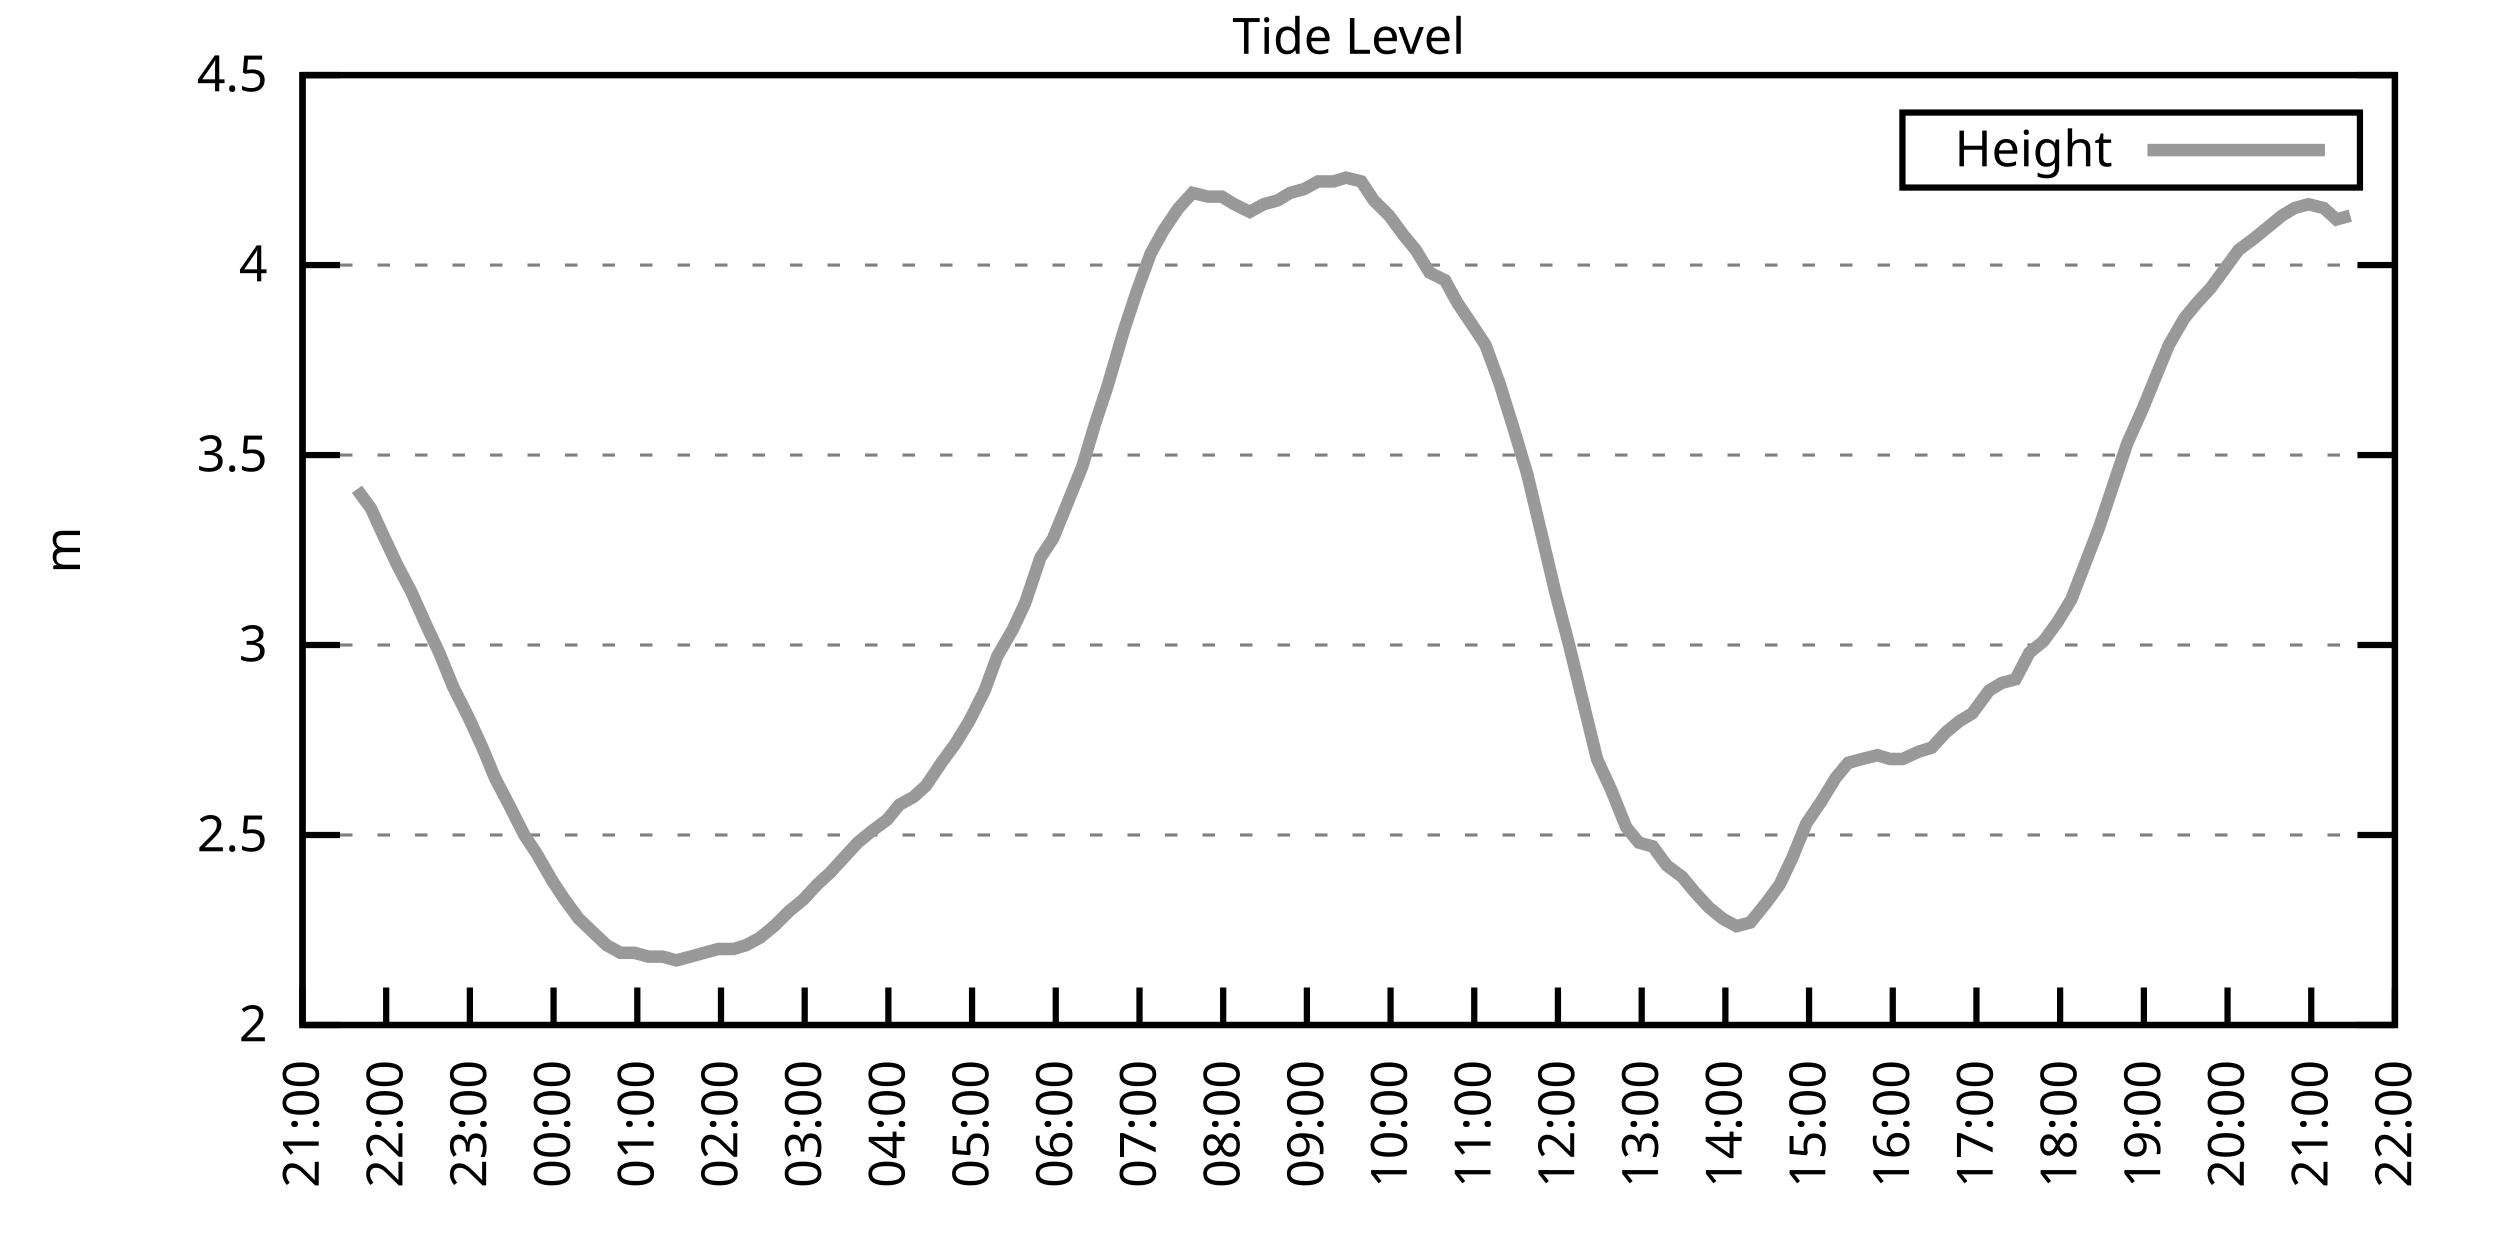
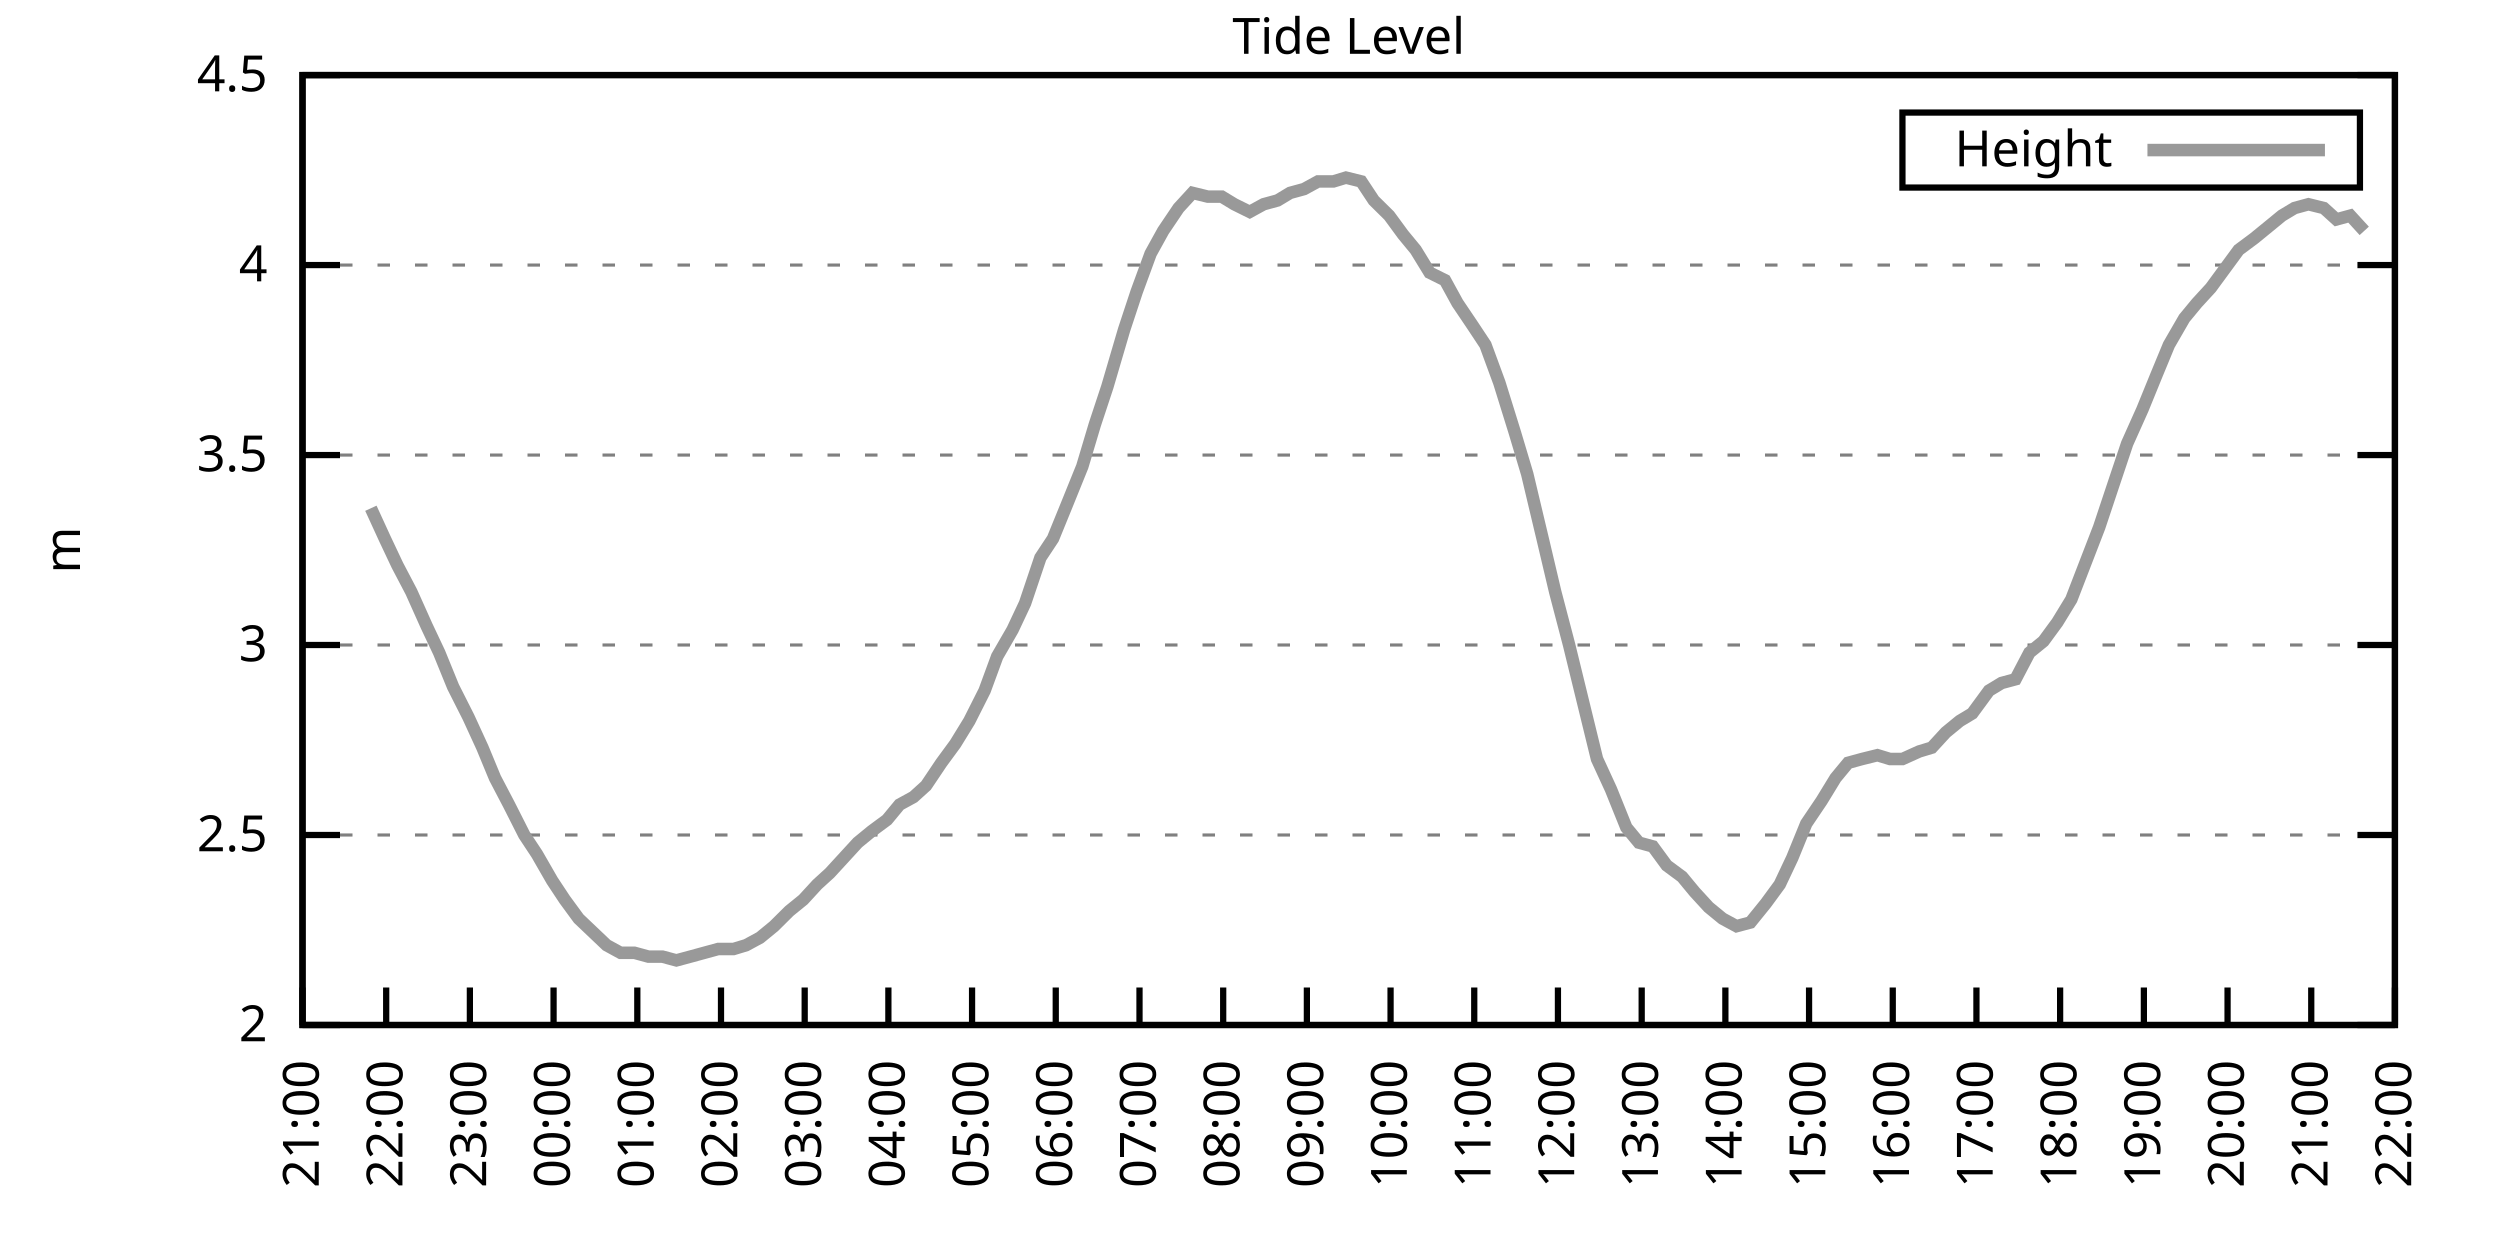
<svg xmlns="http://www.w3.org/2000/svg" xmlns:xlink="http://www.w3.org/1999/xlink" width="400" height="200" viewBox="0 0 400 200">
  <g id="gnuplot_canvas">
    <rect x="0" y="0" width="400" height="200" fill="none" />
    <defs>
      <circle id="gpDot" r="0.5" stroke-width="0.5" stroke="currentColor" />
      <path id="gpPt0" stroke-width="0.333" stroke="currentColor" d="M-1,0 h2 M0,-1 v2" />
      <path id="gpPt1" stroke-width="0.333" stroke="currentColor" d="M-1,-1 L1,1 M1,-1 L-1,1" />
      <path id="gpPt2" stroke-width="0.333" stroke="currentColor" d="M-1,0 L1,0 M0,-1 L0,1 M-1,-1 L1,1 M-1,1 L1,-1" />
      <rect id="gpPt3" stroke-width="0.333" stroke="currentColor" x="-1" y="-1" width="2" height="2" />
      <rect id="gpPt4" stroke-width="0.333" stroke="currentColor" fill="currentColor" x="-1" y="-1" width="2" height="2" />
      <circle id="gpPt5" stroke-width="0.333" stroke="currentColor" cx="0" cy="0" r="1" />
      <use xlink:href="#gpPt5" id="gpPt6" fill="currentColor" stroke="none" />
      <path id="gpPt7" stroke-width="0.333" stroke="currentColor" d="M0,-1.33 L-1.33,0.67 L1.33,0.67 z" />
      <use xlink:href="#gpPt7" id="gpPt8" fill="currentColor" stroke="none" />
      <use xlink:href="#gpPt7" id="gpPt9" stroke="currentColor" transform="rotate(180)" />
      <use xlink:href="#gpPt9" id="gpPt10" fill="currentColor" stroke="none" />
      <use xlink:href="#gpPt3" id="gpPt11" stroke="currentColor" transform="rotate(45)" />
      <use xlink:href="#gpPt11" id="gpPt12" fill="currentColor" stroke="none" />
      <path id="gpPt13" stroke-width="0.333" stroke="currentColor" d="M0,1.330 L1.265,0.411 L0.782,-1.067 L-0.782,-1.076 L-1.265,0.411 z" />
      <use xlink:href="#gpPt13" id="gpPt14" fill="currentColor" stroke="none" />
      <filter id="textbox" filterUnits="objectBoundingBox" x="0" y="0" height="1" width="1">
        <feFlood flood-color="white" flood-opacity="1" result="bgnd" />
        <feComposite in="SourceGraphic" in2="bgnd" operator="atop" />
      </filter>
      <filter id="greybox" filterUnits="objectBoundingBox" x="0" y="0" height="1" width="1">
        <feFlood flood-color="lightgrey" flood-opacity="1" result="grey" />
        <feComposite in="SourceGraphic" in2="grey" operator="atop" />
      </filter>
    </defs>
    <g fill="none" color="white" stroke="currentColor" stroke-width="1.00" stroke-linecap="butt" stroke-linejoin="miter">
</g>
    <g fill="none" color="black" stroke="currentColor" stroke-width="1.00" stroke-linecap="butt" stroke-linejoin="miter">
      <g stroke="none" shape-rendering="crispEdges">
        <polygon fill="rgb(255, 255, 255)" points="48.40,164.00 383.18,164.00 383.18,12.02 48.40,12.02 " />
      </g>
    </g>
    <g fill="none" color="black" stroke="currentColor" stroke-width="1.00" stroke-linecap="butt" stroke-linejoin="miter">
</g>
    <g fill="none" color="black" stroke="black" stroke-width="0.50" stroke-linecap="butt" stroke-linejoin="miter">
</g>
    <g fill="none" color="gray" stroke="currentColor" stroke-width="0.50" stroke-linecap="butt" stroke-linejoin="miter">
      <path stroke="gray" stroke-dasharray="2,4" class="gridline" d="M48.40,164.00 L383.19,164.00  " />
    </g>
    <g fill="none" color="gray" stroke="gray" stroke-width="1.00" stroke-linecap="butt" stroke-linejoin="miter">
</g>
    <g fill="none" color="black" stroke="currentColor" stroke-width="1.00" stroke-linecap="butt" stroke-linejoin="miter">
      <path stroke="black" d="M48.40,164.00 L54.40,164.00 M383.19,164.00 L377.19,164.00  " />
      <g transform="translate(42.80,166.60)" stroke="none" fill="black" font-family="Sans" font-size="8.00" text-anchor="end">
        <text>
          <tspan font-family="Sans"> 2</tspan>
        </text>
      </g>
    </g>
    <g fill="none" color="black" stroke="currentColor" stroke-width="1.00" stroke-linecap="butt" stroke-linejoin="miter">
</g>
    <g fill="none" color="black" stroke="black" stroke-width="0.50" stroke-linecap="butt" stroke-linejoin="miter">
</g>
    <g fill="none" color="gray" stroke="currentColor" stroke-width="0.50" stroke-linecap="butt" stroke-linejoin="miter">
      <path stroke="gray" stroke-dasharray="2,4" class="gridline" d="M48.40,133.60 L383.19,133.60  " />
    </g>
    <g fill="none" color="gray" stroke="gray" stroke-width="1.00" stroke-linecap="butt" stroke-linejoin="miter">
</g>
    <g fill="none" color="black" stroke="currentColor" stroke-width="1.00" stroke-linecap="butt" stroke-linejoin="miter">
      <path stroke="black" d="M48.40,133.60 L54.40,133.60 M383.19,133.60 L377.19,133.60  " />
      <g transform="translate(42.80,136.20)" stroke="none" fill="black" font-family="Sans" font-size="8.00" text-anchor="end">
        <text>
          <tspan font-family="Sans"> 2.5</tspan>
        </text>
      </g>
    </g>
    <g fill="none" color="black" stroke="currentColor" stroke-width="1.00" stroke-linecap="butt" stroke-linejoin="miter">
</g>
    <g fill="none" color="black" stroke="black" stroke-width="0.50" stroke-linecap="butt" stroke-linejoin="miter">
</g>
    <g fill="none" color="gray" stroke="currentColor" stroke-width="0.50" stroke-linecap="butt" stroke-linejoin="miter">
      <path stroke="gray" stroke-dasharray="2,4" class="gridline" d="M48.40,103.20 L383.19,103.20  " />
    </g>
    <g fill="none" color="gray" stroke="gray" stroke-width="1.00" stroke-linecap="butt" stroke-linejoin="miter">
</g>
    <g fill="none" color="black" stroke="currentColor" stroke-width="1.00" stroke-linecap="butt" stroke-linejoin="miter">
      <path stroke="black" d="M48.40,103.20 L54.40,103.20 M383.19,103.20 L377.19,103.20  " />
      <g transform="translate(42.80,105.80)" stroke="none" fill="black" font-family="Sans" font-size="8.00" text-anchor="end">
        <text>
          <tspan font-family="Sans"> 3</tspan>
        </text>
      </g>
    </g>
    <g fill="none" color="black" stroke="currentColor" stroke-width="1.00" stroke-linecap="butt" stroke-linejoin="miter">
</g>
    <g fill="none" color="black" stroke="black" stroke-width="0.50" stroke-linecap="butt" stroke-linejoin="miter">
</g>
    <g fill="none" color="gray" stroke="currentColor" stroke-width="0.50" stroke-linecap="butt" stroke-linejoin="miter">
      <path stroke="gray" stroke-dasharray="2,4" class="gridline" d="M48.40,72.81 L383.19,72.81  " />
    </g>
    <g fill="none" color="gray" stroke="gray" stroke-width="1.00" stroke-linecap="butt" stroke-linejoin="miter">
</g>
    <g fill="none" color="black" stroke="currentColor" stroke-width="1.00" stroke-linecap="butt" stroke-linejoin="miter">
      <path stroke="black" d="M48.40,72.81 L54.40,72.81 M383.19,72.81 L377.19,72.81  " />
      <g transform="translate(42.80,75.41)" stroke="none" fill="black" font-family="Sans" font-size="8.00" text-anchor="end">
        <text>
          <tspan font-family="Sans"> 3.5</tspan>
        </text>
      </g>
    </g>
    <g fill="none" color="black" stroke="currentColor" stroke-width="1.00" stroke-linecap="butt" stroke-linejoin="miter">
</g>
    <g fill="none" color="black" stroke="black" stroke-width="0.50" stroke-linecap="butt" stroke-linejoin="miter">
</g>
    <g fill="none" color="gray" stroke="currentColor" stroke-width="0.50" stroke-linecap="butt" stroke-linejoin="miter">
      <path stroke="gray" stroke-dasharray="2,4" class="gridline" d="M48.40,42.41 L383.19,42.41  " />
    </g>
    <g fill="none" color="gray" stroke="gray" stroke-width="1.00" stroke-linecap="butt" stroke-linejoin="miter">
</g>
    <g fill="none" color="black" stroke="currentColor" stroke-width="1.00" stroke-linecap="butt" stroke-linejoin="miter">
      <path stroke="black" d="M48.40,42.41 L54.40,42.41 M383.19,42.41 L377.19,42.41  " />
      <g transform="translate(42.80,45.01)" stroke="none" fill="black" font-family="Sans" font-size="8.00" text-anchor="end">
        <text>
          <tspan font-family="Sans"> 4</tspan>
        </text>
      </g>
    </g>
    <g fill="none" color="black" stroke="currentColor" stroke-width="1.00" stroke-linecap="butt" stroke-linejoin="miter">
</g>
    <g fill="none" color="black" stroke="black" stroke-width="0.50" stroke-linecap="butt" stroke-linejoin="miter">
</g>
    <g fill="none" color="gray" stroke="currentColor" stroke-width="0.50" stroke-linecap="butt" stroke-linejoin="miter">
      <path stroke="gray" stroke-dasharray="2,4" class="gridline" d="M48.40,12.01 L383.19,12.01  " />
    </g>
    <g fill="none" color="gray" stroke="gray" stroke-width="1.00" stroke-linecap="butt" stroke-linejoin="miter">
</g>
    <g fill="none" color="black" stroke="currentColor" stroke-width="1.00" stroke-linecap="butt" stroke-linejoin="miter">
      <path stroke="black" d="M48.40,12.01 L54.40,12.01 M383.19,12.01 L377.19,12.01  " />
      <g transform="translate(42.80,14.61)" stroke="none" fill="black" font-family="Sans" font-size="8.00" text-anchor="end">
        <text>
          <tspan font-family="Sans"> 4.5</tspan>
        </text>
      </g>
    </g>
    <g fill="none" color="black" stroke="currentColor" stroke-width="1.00" stroke-linecap="butt" stroke-linejoin="miter">
      <path stroke="black" d="M48.40,164.00 L48.40,158.00  " />
      <g transform="translate(51.00,169.60) rotate(270.00)" stroke="none" fill="black" font-family="Sans" font-size="8.00" text-anchor="end">
        <text>
          <tspan font-family="Sans">21:00</tspan>
        </text>
      </g>
    </g>
    <g fill="none" color="black" stroke="currentColor" stroke-width="1.00" stroke-linecap="butt" stroke-linejoin="miter">
      <path stroke="black" d="M61.79,164.00 L61.79,158.00  " />
      <g transform="translate(64.39,169.60) rotate(270.00)" stroke="none" fill="black" font-family="Sans" font-size="8.00" text-anchor="end">
        <text>
          <tspan font-family="Sans">22:00</tspan>
        </text>
      </g>
    </g>
    <g fill="none" color="black" stroke="currentColor" stroke-width="1.00" stroke-linecap="butt" stroke-linejoin="miter">
      <path stroke="black" d="M75.18,164.00 L75.18,158.00  " />
      <g transform="translate(77.78,169.60) rotate(270.00)" stroke="none" fill="black" font-family="Sans" font-size="8.00" text-anchor="end">
        <text>
          <tspan font-family="Sans">23:00</tspan>
        </text>
      </g>
    </g>
    <g fill="none" color="black" stroke="currentColor" stroke-width="1.00" stroke-linecap="butt" stroke-linejoin="miter">
      <path stroke="black" d="M88.57,164.00 L88.57,158.00  " />
      <g transform="translate(91.17,169.60) rotate(270.00)" stroke="none" fill="black" font-family="Sans" font-size="8.00" text-anchor="end">
        <text>
          <tspan font-family="Sans">00:00</tspan>
        </text>
      </g>
    </g>
    <g fill="none" color="black" stroke="currentColor" stroke-width="1.00" stroke-linecap="butt" stroke-linejoin="miter">
      <path stroke="black" d="M101.97,164.00 L101.97,158.00  " />
      <g transform="translate(104.57,169.60) rotate(270.00)" stroke="none" fill="black" font-family="Sans" font-size="8.00" text-anchor="end">
        <text>
          <tspan font-family="Sans">01:00</tspan>
        </text>
      </g>
    </g>
    <g fill="none" color="black" stroke="currentColor" stroke-width="1.00" stroke-linecap="butt" stroke-linejoin="miter">
      <path stroke="black" d="M115.36,164.00 L115.36,158.00  " />
      <g transform="translate(117.96,169.60) rotate(270.00)" stroke="none" fill="black" font-family="Sans" font-size="8.00" text-anchor="end">
        <text>
          <tspan font-family="Sans">02:00</tspan>
        </text>
      </g>
    </g>
    <g fill="none" color="black" stroke="currentColor" stroke-width="1.00" stroke-linecap="butt" stroke-linejoin="miter">
      <path stroke="black" d="M128.75,164.00 L128.75,158.00  " />
      <g transform="translate(131.35,169.60) rotate(270.00)" stroke="none" fill="black" font-family="Sans" font-size="8.00" text-anchor="end">
        <text>
          <tspan font-family="Sans">03:00</tspan>
        </text>
      </g>
    </g>
    <g fill="none" color="black" stroke="currentColor" stroke-width="1.00" stroke-linecap="butt" stroke-linejoin="miter">
      <path stroke="black" d="M142.14,164.00 L142.14,158.00  " />
      <g transform="translate(144.74,169.60) rotate(270.00)" stroke="none" fill="black" font-family="Sans" font-size="8.00" text-anchor="end">
        <text>
          <tspan font-family="Sans">04:00</tspan>
        </text>
      </g>
    </g>
    <g fill="none" color="black" stroke="currentColor" stroke-width="1.00" stroke-linecap="butt" stroke-linejoin="miter">
      <path stroke="black" d="M155.53,164.00 L155.53,158.00  " />
      <g transform="translate(158.13,169.60) rotate(270.00)" stroke="none" fill="black" font-family="Sans" font-size="8.00" text-anchor="end">
        <text>
          <tspan font-family="Sans">05:00</tspan>
        </text>
      </g>
    </g>
    <g fill="none" color="black" stroke="currentColor" stroke-width="1.00" stroke-linecap="butt" stroke-linejoin="miter">
      <path stroke="black" d="M168.92,164.00 L168.92,158.00  " />
      <g transform="translate(171.52,169.60) rotate(270.00)" stroke="none" fill="black" font-family="Sans" font-size="8.00" text-anchor="end">
        <text>
          <tspan font-family="Sans">06:00</tspan>
        </text>
      </g>
    </g>
    <g fill="none" color="black" stroke="currentColor" stroke-width="1.00" stroke-linecap="butt" stroke-linejoin="miter">
      <path stroke="black" d="M182.32,164.00 L182.32,158.00  " />
      <g transform="translate(184.92,169.60) rotate(270.00)" stroke="none" fill="black" font-family="Sans" font-size="8.00" text-anchor="end">
        <text>
          <tspan font-family="Sans">07:00</tspan>
        </text>
      </g>
    </g>
    <g fill="none" color="black" stroke="currentColor" stroke-width="1.00" stroke-linecap="butt" stroke-linejoin="miter">
      <path stroke="black" d="M195.71,164.00 L195.71,158.00  " />
      <g transform="translate(198.31,169.60) rotate(270.00)" stroke="none" fill="black" font-family="Sans" font-size="8.00" text-anchor="end">
        <text>
          <tspan font-family="Sans">08:00</tspan>
        </text>
      </g>
    </g>
    <g fill="none" color="black" stroke="currentColor" stroke-width="1.00" stroke-linecap="butt" stroke-linejoin="miter">
      <path stroke="black" d="M209.10,164.00 L209.10,158.00  " />
      <g transform="translate(211.70,169.60) rotate(270.00)" stroke="none" fill="black" font-family="Sans" font-size="8.00" text-anchor="end">
        <text>
          <tspan font-family="Sans">09:00</tspan>
        </text>
      </g>
    </g>
    <g fill="none" color="black" stroke="currentColor" stroke-width="1.00" stroke-linecap="butt" stroke-linejoin="miter">
      <path stroke="black" d="M222.49,164.00 L222.49,158.00  " />
      <g transform="translate(225.09,169.60) rotate(270.00)" stroke="none" fill="black" font-family="Sans" font-size="8.00" text-anchor="end">
        <text>
          <tspan font-family="Sans">10:00</tspan>
        </text>
      </g>
    </g>
    <g fill="none" color="black" stroke="currentColor" stroke-width="1.00" stroke-linecap="butt" stroke-linejoin="miter">
      <path stroke="black" d="M235.88,164.00 L235.88,158.00  " />
      <g transform="translate(238.48,169.60) rotate(270.00)" stroke="none" fill="black" font-family="Sans" font-size="8.00" text-anchor="end">
        <text>
          <tspan font-family="Sans">11:00</tspan>
        </text>
      </g>
    </g>
    <g fill="none" color="black" stroke="currentColor" stroke-width="1.00" stroke-linecap="butt" stroke-linejoin="miter">
      <path stroke="black" d="M249.27,164.00 L249.27,158.00  " />
      <g transform="translate(251.87,169.60) rotate(270.00)" stroke="none" fill="black" font-family="Sans" font-size="8.00" text-anchor="end">
        <text>
          <tspan font-family="Sans">12:00</tspan>
        </text>
      </g>
    </g>
    <g fill="none" color="black" stroke="currentColor" stroke-width="1.00" stroke-linecap="butt" stroke-linejoin="miter">
      <path stroke="black" d="M262.67,164.00 L262.67,158.00  " />
      <g transform="translate(265.27,169.60) rotate(270.00)" stroke="none" fill="black" font-family="Sans" font-size="8.00" text-anchor="end">
        <text>
          <tspan font-family="Sans">13:00</tspan>
        </text>
      </g>
    </g>
    <g fill="none" color="black" stroke="currentColor" stroke-width="1.00" stroke-linecap="butt" stroke-linejoin="miter">
      <path stroke="black" d="M276.06,164.00 L276.06,158.00  " />
      <g transform="translate(278.66,169.60) rotate(270.00)" stroke="none" fill="black" font-family="Sans" font-size="8.00" text-anchor="end">
        <text>
          <tspan font-family="Sans">14:00</tspan>
        </text>
      </g>
    </g>
    <g fill="none" color="black" stroke="currentColor" stroke-width="1.00" stroke-linecap="butt" stroke-linejoin="miter">
      <path stroke="black" d="M289.45,164.00 L289.45,158.00  " />
      <g transform="translate(292.05,169.60) rotate(270.00)" stroke="none" fill="black" font-family="Sans" font-size="8.00" text-anchor="end">
        <text>
          <tspan font-family="Sans">15:00</tspan>
        </text>
      </g>
    </g>
    <g fill="none" color="black" stroke="currentColor" stroke-width="1.00" stroke-linecap="butt" stroke-linejoin="miter">
      <path stroke="black" d="M302.84,164.00 L302.84,158.00  " />
      <g transform="translate(305.44,169.60) rotate(270.00)" stroke="none" fill="black" font-family="Sans" font-size="8.00" text-anchor="end">
        <text>
          <tspan font-family="Sans">16:00</tspan>
        </text>
      </g>
    </g>
    <g fill="none" color="black" stroke="currentColor" stroke-width="1.00" stroke-linecap="butt" stroke-linejoin="miter">
      <path stroke="black" d="M316.23,164.00 L316.23,158.00  " />
      <g transform="translate(318.83,169.60) rotate(270.00)" stroke="none" fill="black" font-family="Sans" font-size="8.00" text-anchor="end">
        <text>
          <tspan font-family="Sans">17:00</tspan>
        </text>
      </g>
    </g>
    <g fill="none" color="black" stroke="currentColor" stroke-width="1.00" stroke-linecap="butt" stroke-linejoin="miter">
      <path stroke="black" d="M329.62,164.00 L329.62,158.00  " />
      <g transform="translate(332.22,169.60) rotate(270.00)" stroke="none" fill="black" font-family="Sans" font-size="8.00" text-anchor="end">
        <text>
          <tspan font-family="Sans">18:00</tspan>
        </text>
      </g>
    </g>
    <g fill="none" color="black" stroke="currentColor" stroke-width="1.00" stroke-linecap="butt" stroke-linejoin="miter">
      <path stroke="black" d="M343.02,164.00 L343.02,158.00  " />
      <g transform="translate(345.62,169.60) rotate(270.00)" stroke="none" fill="black" font-family="Sans" font-size="8.00" text-anchor="end">
        <text>
          <tspan font-family="Sans">19:00</tspan>
        </text>
      </g>
    </g>
    <g fill="none" color="black" stroke="currentColor" stroke-width="1.00" stroke-linecap="butt" stroke-linejoin="miter">
      <path stroke="black" d="M356.41,164.00 L356.41,158.00  " />
      <g transform="translate(359.01,169.60) rotate(270.00)" stroke="none" fill="black" font-family="Sans" font-size="8.00" text-anchor="end">
        <text>
          <tspan font-family="Sans">20:00</tspan>
        </text>
      </g>
    </g>
    <g fill="none" color="black" stroke="currentColor" stroke-width="1.00" stroke-linecap="butt" stroke-linejoin="miter">
      <path stroke="black" d="M369.80,164.00 L369.80,158.00  " />
      <g transform="translate(372.40,169.60) rotate(270.00)" stroke="none" fill="black" font-family="Sans" font-size="8.00" text-anchor="end">
        <text>
          <tspan font-family="Sans">21:00</tspan>
        </text>
      </g>
    </g>
    <g fill="none" color="black" stroke="currentColor" stroke-width="1.00" stroke-linecap="butt" stroke-linejoin="miter">
      <path stroke="black" d="M383.19,164.00 L383.19,158.00  " />
      <g transform="translate(385.79,169.60) rotate(270.00)" stroke="none" fill="black" font-family="Sans" font-size="8.00" text-anchor="end">
        <text>
          <tspan font-family="Sans">22:00</tspan>
        </text>
      </g>
    </g>
    <g fill="none" color="black" stroke="currentColor" stroke-width="1.00" stroke-linecap="butt" stroke-linejoin="miter">
</g>
    <g fill="none" color="black" stroke="currentColor" stroke-width="1.00" stroke-linecap="butt" stroke-linejoin="miter">
      <path stroke="black" d="M48.40,12.01 L48.40,164.00 L383.19,164.00 L383.19,12.01 L48.40,12.01 Z  " />
    </g>
    <g fill="none" color="black" stroke="currentColor" stroke-width="1.00" stroke-linecap="butt" stroke-linejoin="miter">
</g>
    <g fill="none" color="black" stroke="currentColor" stroke-width="1.00" stroke-linecap="butt" stroke-linejoin="miter">
      <path stroke="black" d="M304.39,30.01 L304.39,18.01 L377.59,18.01 L377.59,30.01 L304.39,30.01 Z  " />
    </g>
    <g id="Tide_level_plot_1">
      <g fill="none" color="white" stroke="black" stroke-width="2.00" stroke-linecap="butt" stroke-linejoin="miter">
</g>
      <g fill="none" color="black" stroke="currentColor" stroke-width="2.00" stroke-linecap="butt" stroke-linejoin="miter">
        <g transform="translate(337.99,26.61)" stroke="none" fill="black" font-family="Sans" font-size="8.00" text-anchor="end">
          <text>
            <tspan font-family="Sans">Height</tspan>
          </text>
        </g>
      </g>
      <g fill="none" color="black" stroke="currentColor" stroke-width="2.00" stroke-linecap="butt" stroke-linejoin="miter">
-         <path stroke="rgb(153, 153, 153)" d="M343.59,24.01 L371.99,24.01 M57.10,78.28 L59.34,81.32 L61.57,86.18 L63.58,90.44 L65.81,94.69 L68.26,100.16   L70.27,104.42 L72.50,109.89 L74.96,114.76 L77.19,119.62 L79.20,124.48 L81.43,128.74 L83.89,133.60 L85.90,136.64   L88.35,140.90 L90.36,143.94 L92.59,146.98 L97.06,151.23 L99.29,152.45 L101.52,152.45 L103.75,153.06 L105.98,153.06   L108.22,153.66 L110.45,153.06 L112.68,152.45 L114.91,151.84 L117.37,151.84 L119.38,151.23 L121.61,150.02 L123.84,148.19   L126.29,145.76 L128.53,143.94 L130.76,141.51 L132.77,139.68 L135.00,137.25 L137.23,134.82 L139.46,132.99 L141.92,131.17   L143.93,128.74 L146.16,127.52 L148.17,125.70 L150.62,122.05 L152.85,119.01 L155.09,115.36 L157.54,110.50 L159.55,105.03   L162.01,100.77 L164.01,96.52 L166.47,89.22 L168.48,86.18 L170.71,80.71 L173.17,74.63 L175.17,67.94 L177.18,61.86   L179.86,52.74 L181.87,46.66 L184.10,40.58 L186.11,36.94 L188.57,33.29 L190.80,30.86 L193.25,31.46 L195.48,31.46   L197.49,32.68 L199.95,33.90 L202.18,32.68 L204.41,32.07 L206.42,30.86 L208.65,30.25 L210.88,29.03 L213.34,29.03   L215.35,28.42 L217.80,29.03 L219.81,32.07 L222.27,34.50 L224.50,37.54 L226.51,39.98 L228.74,43.62 L231.20,44.84   L233.20,48.49 L235.66,52.14 L237.67,55.18 L239.90,61.25 L242.36,69.16 L244.36,75.85 L246.82,86.18 L248.83,94.69   L251.06,103.20 L253.29,112.32 L255.52,121.44 L257.76,126.31 L260.21,132.39 L262.22,134.82 L264.45,135.43 L266.68,138.47   L269.14,140.29 L271.15,142.72 L273.38,145.15 L275.61,146.98 L277.84,148.19 L280.07,147.59 L282.53,144.55 L284.76,141.51   L286.77,137.25 L289.00,131.78 L291.46,128.13 L293.69,124.48 L295.70,122.05 L297.93,121.44 L300.39,120.83 L302.39,121.44   L304.40,121.44 L307.08,120.23 L309.09,119.62 L311.32,117.19 L313.55,115.36 L315.56,114.15 L318.24,110.50 L320.25,109.28   L322.48,108.68 L324.71,104.42 L326.95,102.60 L329.18,99.56 L331.41,95.91 L335.87,84.36 L338.10,77.67 L340.34,70.98   L342.79,65.51 L345.02,60.04 L347.03,55.18 L349.49,50.92 L351.50,48.49 L353.73,46.06 L355.96,43.02 L358.19,39.98   L360.65,38.15 L362.88,36.33 L365.11,34.50 L367.12,33.29 L369.35,32.68 L371.81,33.29 L373.82,35.11 L376.05,34.50    " />
+         <path stroke="rgb(153, 153, 153)" d="M343.59,24.01 L371.99,24.01 M59.34,81.32 L61.57,86.18 L63.58,90.44 L65.81,94.69 L68.26,100.16 L70.27,104.42   L72.50,109.89 L74.96,114.76 L77.19,119.62 L79.20,124.48 L81.43,128.74 L83.89,133.60 L85.90,136.64 L88.35,140.90   L90.36,143.94 L92.59,146.98 L97.06,151.23 L99.29,152.45 L101.52,152.45 L103.75,153.06 L105.98,153.06 L108.22,153.66   L110.45,153.06 L112.68,152.45 L114.91,151.84 L117.37,151.84 L119.38,151.23 L121.61,150.02 L123.84,148.19 L126.29,145.76   L128.53,143.94 L130.76,141.51 L132.77,139.68 L135.00,137.25 L137.23,134.82 L139.46,132.99 L141.92,131.17 L143.93,128.74   L146.16,127.52 L148.17,125.70 L150.62,122.05 L152.85,119.01 L155.09,115.36 L157.54,110.50 L159.55,105.03 L162.01,100.77   L164.01,96.52 L166.47,89.22 L168.48,86.18 L170.71,80.71 L173.17,74.63 L175.17,67.94 L177.18,61.86 L179.86,52.74   L181.87,46.66 L184.10,40.58 L186.11,36.94 L188.57,33.29 L190.80,30.86 L193.25,31.46 L195.48,31.46 L197.49,32.68   L199.95,33.90 L202.18,32.68 L204.41,32.07 L206.42,30.86 L208.65,30.25 L210.88,29.03 L213.34,29.03 L215.35,28.42   L217.80,29.03 L219.81,32.07 L222.27,34.50 L224.50,37.54 L226.51,39.98 L228.74,43.62 L231.20,44.84 L233.20,48.49   L235.66,52.14 L237.67,55.18 L239.90,61.25 L242.36,69.16 L244.36,75.85 L246.82,86.18 L248.83,94.69 L251.06,103.20   L253.29,112.32 L255.52,121.44 L257.76,126.31 L260.21,132.39 L262.22,134.82 L264.45,135.43 L266.68,138.47 L269.14,140.29   L271.15,142.72 L273.38,145.15 L275.61,146.98 L277.84,148.19 L280.07,147.59 L282.53,144.55 L284.76,141.51 L286.77,137.25   L289.00,131.78 L291.46,128.13 L293.69,124.48 L295.70,122.05 L297.93,121.44 L300.39,120.83 L302.39,121.44 L304.40,121.44   L307.08,120.23 L309.09,119.62 L311.32,117.19 L313.55,115.36 L315.56,114.15 L318.24,110.50 L320.25,109.28 L322.48,108.68   L324.71,104.42 L326.95,102.60 L329.18,99.56 L331.41,95.91 L335.87,84.36 L338.10,77.67 L340.34,70.98 L342.79,65.51   L345.02,60.04 L347.03,55.18 L349.49,50.92 L351.50,48.49 L353.73,46.06 L355.96,43.02 L358.19,39.98 L360.65,38.15   L362.88,36.33 L365.11,34.50 L367.12,33.29 L369.35,32.68 L371.81,33.29 L373.82,35.11 L376.05,34.50 L378.28,36.94    " />
      </g>
    </g>
    <g fill="none" color="black" stroke="currentColor" stroke-width="2.00" stroke-linecap="butt" stroke-linejoin="miter">
</g>
    <g fill="none" color="black" stroke="black" stroke-width="1.00" stroke-linecap="butt" stroke-linejoin="miter">
</g>
    <g fill="none" color="black" stroke="currentColor" stroke-width="1.00" stroke-linecap="butt" stroke-linejoin="miter">
      <path stroke="black" d="M48.40,12.01 L48.40,164.00 L383.19,164.00 L383.19,12.01 L48.40,12.01 Z  " />
      <g transform="translate(12.80,88.01) rotate(270.00)" stroke="none" fill="black" font-family="Sans" font-size="8.00" text-anchor="middle">
        <text>
          <tspan font-family="Sans">m</tspan>
        </text>
      </g>
    </g>
    <g fill="none" color="black" stroke="currentColor" stroke-width="1.00" stroke-linecap="butt" stroke-linejoin="miter">
</g>
    <g fill="none" color="black" stroke="currentColor" stroke-width="1.00" stroke-linecap="butt" stroke-linejoin="miter">
      <g transform="translate(215.79,8.61)" stroke="none" fill="black" font-family="Sans" font-size="8.00" text-anchor="middle">
        <text>
          <tspan font-family="Sans">Tide Level</tspan>
        </text>
      </g>
    </g>
    <g fill="none" color="black" stroke="currentColor" stroke-width="1.00" stroke-linecap="butt" stroke-linejoin="miter">
</g>
  </g>
</svg>
